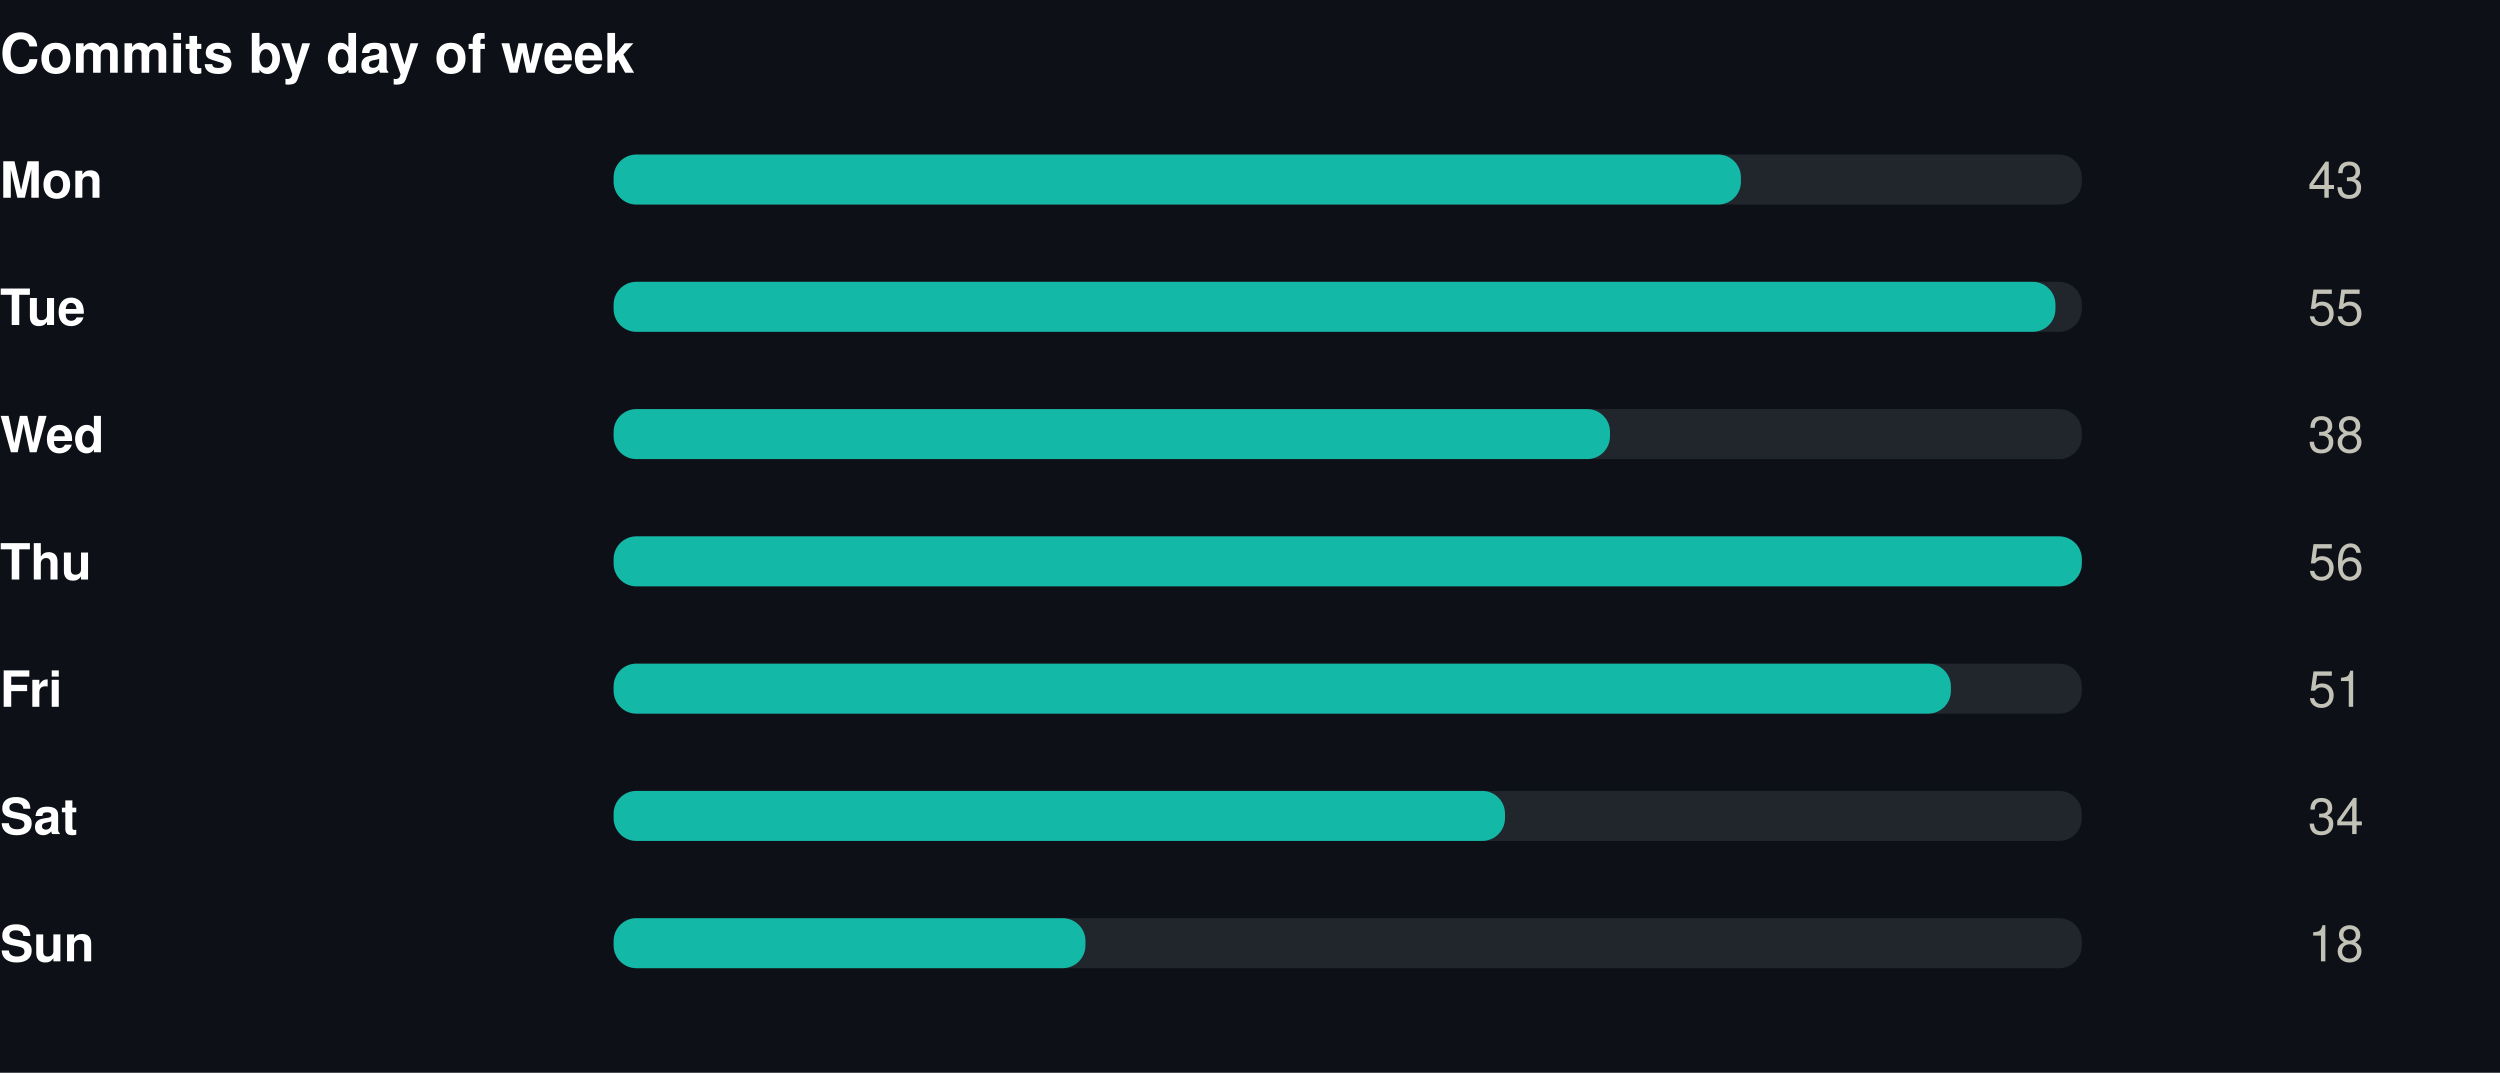
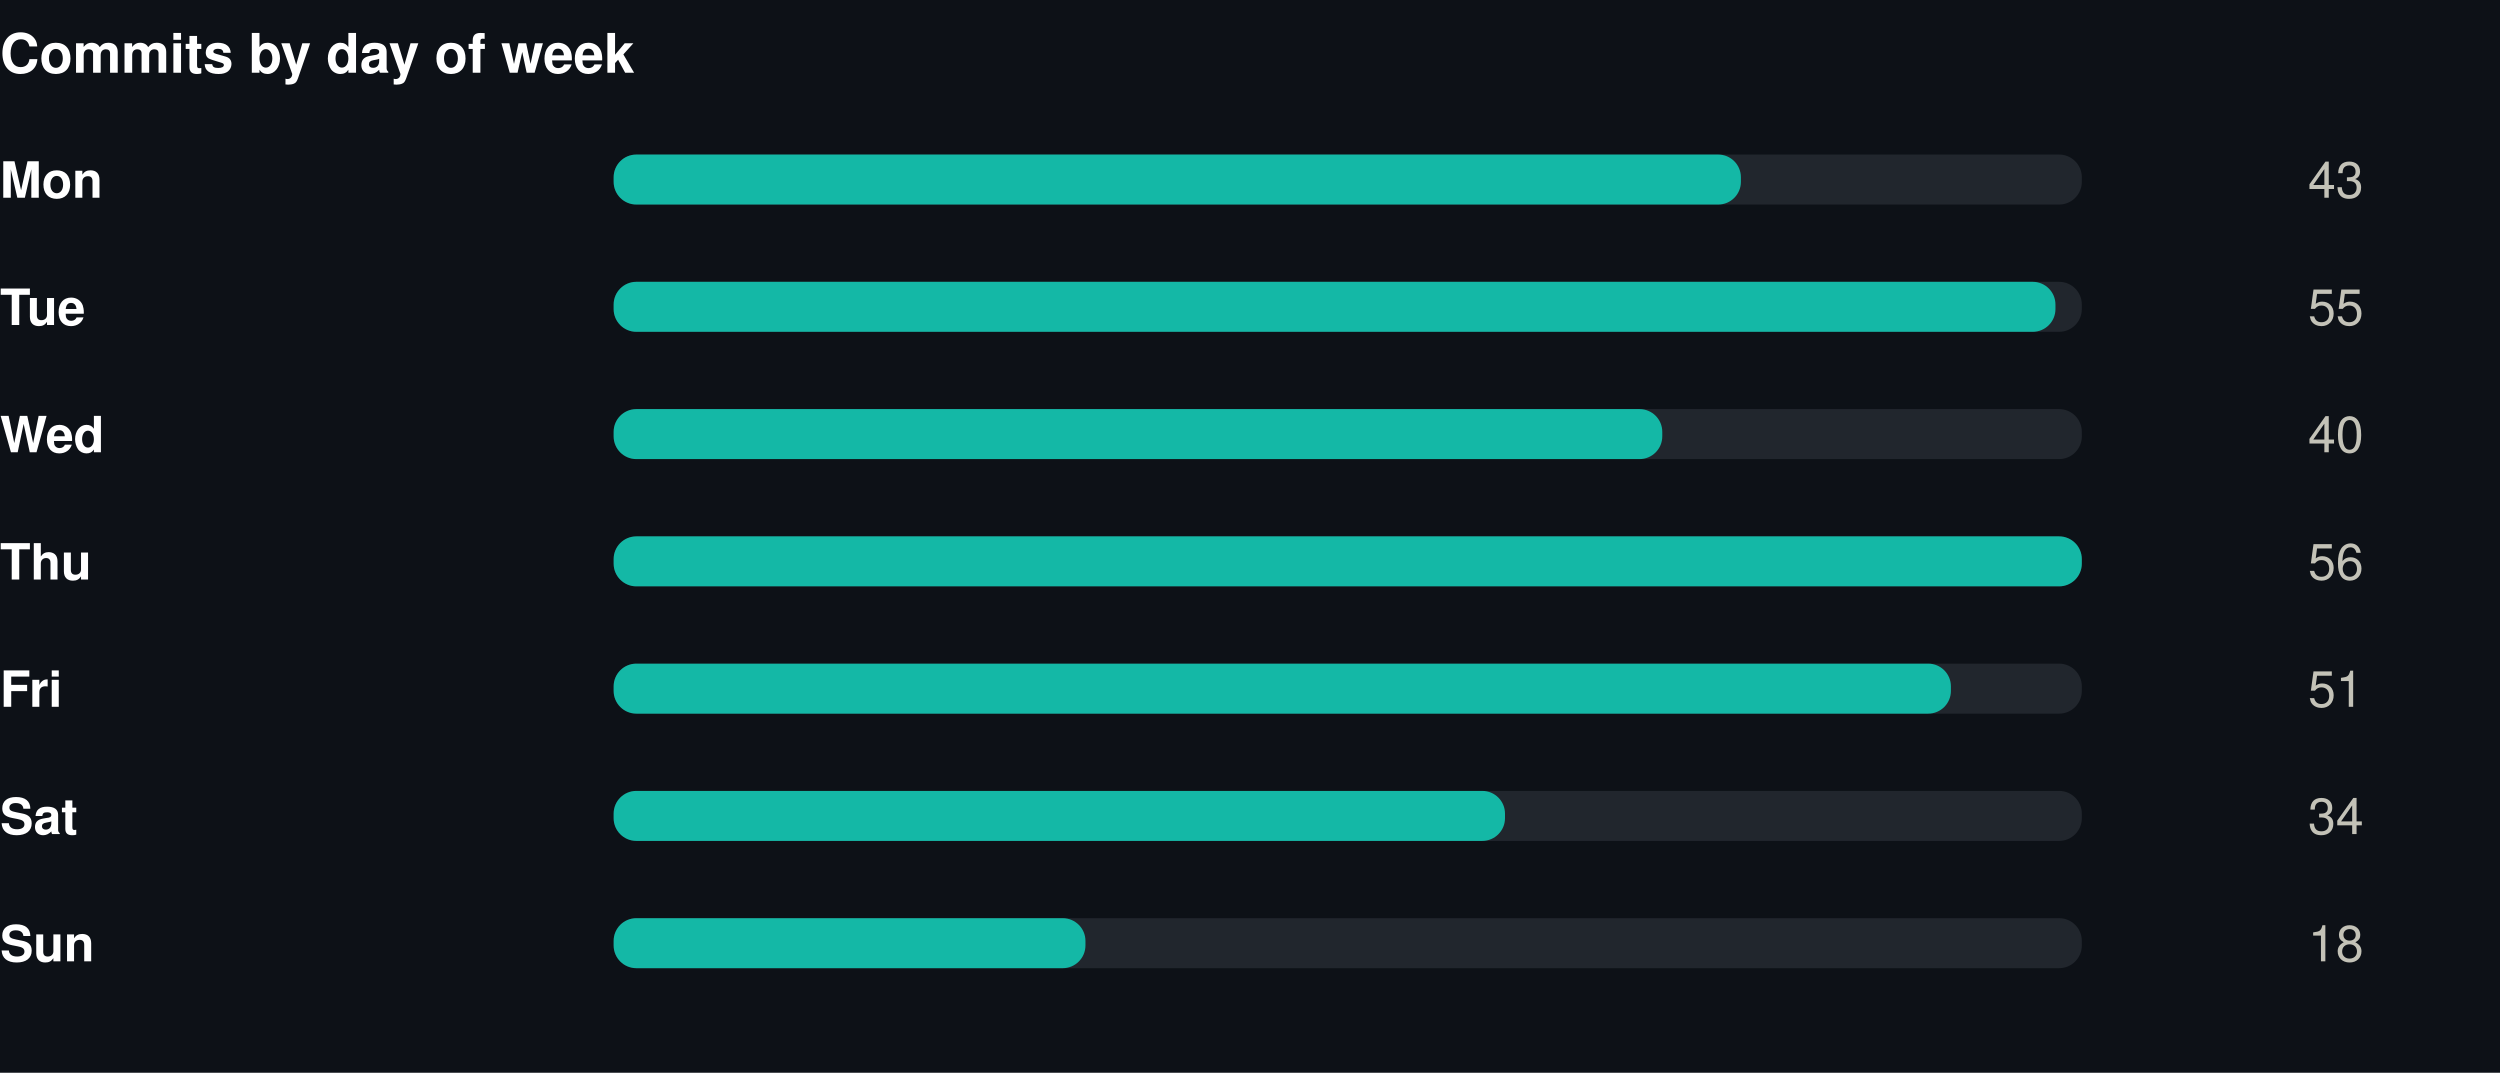
<svg xmlns="http://www.w3.org/2000/svg" width="550" height="236" viewBox="0 0 550 236" role="img">
  <rect width="550" height="236" fill="#0d1117" />
  <style>
@keyframes grow{from{transform:scaleX(0)}}
@keyframes rise{from{opacity:0;transform:translateY(9px)}}
@keyframes fade{from{opacity:0}}
@keyframes draw{to{stroke-dashoffset:0}}
.bar{transform-box:fill-box;transform-origin:left center;animation:grow .9s cubic-bezier(.22,1,.36,1) var(--d,0s) both}
.rise{animation:rise .7s cubic-bezier(.22,1,.36,1) var(--d,0s) both}
.fade{animation:fade .8s ease-out var(--d,0s) both}
.draw{animation:draw 1.7s ease-out .1s both}
@media (prefers-reduced-motion:reduce){
.bar,.rise,.fade,.draw{animation:none;transform:none;opacity:1;stroke-dashoffset:0}
}
</style>
  <g transform="translate(0,0)">
    <text x="0" y="16" font-family="-apple-system,BlinkMacSystemFont,'Segoe UI',Helvetica,Arial,sans-serif" font-size="12" font-weight="700" fill="#ffffff" text-anchor="start">Commits by day of week</text>
    <text x="0" y="43.5" font-family="-apple-system,BlinkMacSystemFont,'Segoe UI',Helvetica,Arial,sans-serif" font-size="11" font-weight="600" fill="#ffffff" text-anchor="start">Mon</text>
    <rect x="135" y="34" width="323" height="11" rx="5" fill="#21262d" />
    <rect class="bar" style="--d:0.00s" x="135" y="34" width="248.0" height="11" rx="5" fill="#14b8a6" />
    <g class="fade" style="--d:0.00s">
      <text x="520" y="43.5" font-family="-apple-system,BlinkMacSystemFont,'Segoe UI',Helvetica,Arial,sans-serif" font-size="11" font-weight="400" fill="#c3c2b7" text-anchor="end">43</text>
    </g>
    <text x="0" y="71.5" font-family="-apple-system,BlinkMacSystemFont,'Segoe UI',Helvetica,Arial,sans-serif" font-size="11" font-weight="600" fill="#ffffff" text-anchor="start">Tue</text>
    <rect x="135" y="62" width="323" height="11" rx="5" fill="#21262d" />
    <rect class="bar" style="--d:0.07s" x="135" y="62" width="317.2" height="11" rx="5" fill="#14b8a6" />
    <g class="fade" style="--d:0.07s">
      <text x="520" y="71.5" font-family="-apple-system,BlinkMacSystemFont,'Segoe UI',Helvetica,Arial,sans-serif" font-size="11" font-weight="400" fill="#c3c2b7" text-anchor="end">55</text>
    </g>
    <text x="0" y="99.5" font-family="-apple-system,BlinkMacSystemFont,'Segoe UI',Helvetica,Arial,sans-serif" font-size="11" font-weight="600" fill="#ffffff" text-anchor="start">Wed</text>
    <rect x="135" y="90" width="323" height="11" rx="5" fill="#21262d" />
-     <rect class="bar" style="--d:0.14s" x="135" y="90" width="219.2" height="11" rx="5" fill="#14b8a6" />
+     <rect class="bar" style="--d:0.14s" x="135" y="90" width="230.7" height="11" rx="5" fill="#14b8a6" />
    <g class="fade" style="--d:0.14s">
-       <text x="520" y="99.5" font-family="-apple-system,BlinkMacSystemFont,'Segoe UI',Helvetica,Arial,sans-serif" font-size="11" font-weight="400" fill="#c3c2b7" text-anchor="end">38</text>
+       <text x="520" y="99.5" font-family="-apple-system,BlinkMacSystemFont,'Segoe UI',Helvetica,Arial,sans-serif" font-size="11" font-weight="400" fill="#c3c2b7" text-anchor="end">40</text>
    </g>
    <text x="0" y="127.5" font-family="-apple-system,BlinkMacSystemFont,'Segoe UI',Helvetica,Arial,sans-serif" font-size="11" font-weight="600" fill="#ffffff" text-anchor="start">Thu</text>
    <rect x="135" y="118" width="323" height="11" rx="5" fill="#21262d" />
    <rect class="bar" style="--d:0.21s" x="135" y="118" width="323.0" height="11" rx="5" fill="#14b8a6" />
    <g class="fade" style="--d:0.21s">
      <text x="520" y="127.5" font-family="-apple-system,BlinkMacSystemFont,'Segoe UI',Helvetica,Arial,sans-serif" font-size="11" font-weight="400" fill="#c3c2b7" text-anchor="end">56</text>
    </g>
    <text x="0" y="155.5" font-family="-apple-system,BlinkMacSystemFont,'Segoe UI',Helvetica,Arial,sans-serif" font-size="11" font-weight="600" fill="#ffffff" text-anchor="start">Fri</text>
    <rect x="135" y="146" width="323" height="11" rx="5" fill="#21262d" />
    <rect class="bar" style="--d:0.28s" x="135" y="146" width="294.2" height="11" rx="5" fill="#14b8a6" />
    <g class="fade" style="--d:0.28s">
      <text x="520" y="155.5" font-family="-apple-system,BlinkMacSystemFont,'Segoe UI',Helvetica,Arial,sans-serif" font-size="11" font-weight="400" fill="#c3c2b7" text-anchor="end">51</text>
    </g>
    <text x="0" y="183.5" font-family="-apple-system,BlinkMacSystemFont,'Segoe UI',Helvetica,Arial,sans-serif" font-size="11" font-weight="600" fill="#ffffff" text-anchor="start">Sat</text>
    <rect x="135" y="174" width="323" height="11" rx="5" fill="#21262d" />
    <rect class="bar" style="--d:0.35s" x="135" y="174" width="196.1" height="11" rx="5" fill="#14b8a6" />
    <g class="fade" style="--d:0.35s">
      <text x="520" y="183.5" font-family="-apple-system,BlinkMacSystemFont,'Segoe UI',Helvetica,Arial,sans-serif" font-size="11" font-weight="400" fill="#c3c2b7" text-anchor="end">34</text>
    </g>
    <text x="0" y="211.5" font-family="-apple-system,BlinkMacSystemFont,'Segoe UI',Helvetica,Arial,sans-serif" font-size="11" font-weight="600" fill="#ffffff" text-anchor="start">Sun</text>
    <rect x="135" y="202" width="323" height="11" rx="5" fill="#21262d" />
    <rect class="bar" style="--d:0.42s" x="135" y="202" width="103.8" height="11" rx="5" fill="#14b8a6" />
    <g class="fade" style="--d:0.42s">
      <text x="520" y="211.5" font-family="-apple-system,BlinkMacSystemFont,'Segoe UI',Helvetica,Arial,sans-serif" font-size="11" font-weight="400" fill="#c3c2b7" text-anchor="end">18</text>
    </g>
  </g>
</svg>
